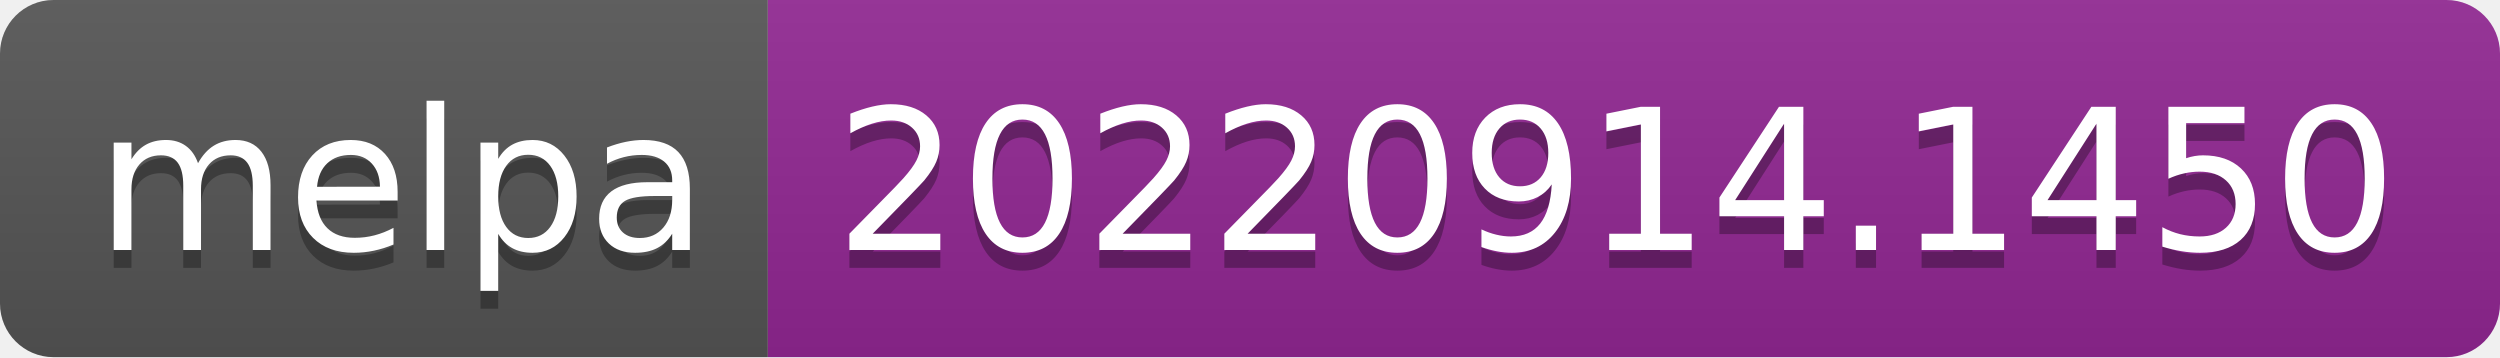
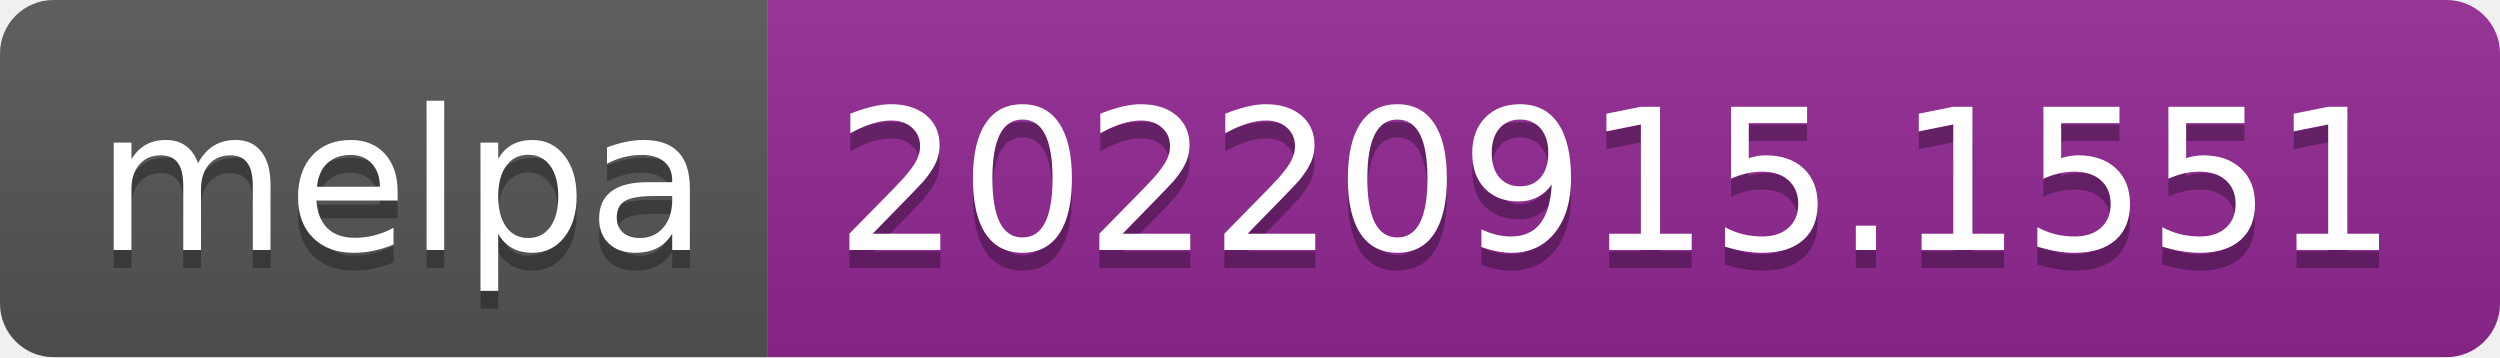
- <svg xmlns="http://www.w3.org/2000/svg" width="140" height="20" role="img" aria-label="melpa: 20220914.1450">
+ <svg xmlns="http://www.w3.org/2000/svg" width="140" height="20" role="img" aria-label="melpa: 20220915.1551">
  <linearGradient id="s" x2="0" y2="100%">
    <stop offset="0" stop-color="#bbb" stop-opacity=".1" />
    <stop offset="1" stop-opacity=".1" />
  </linearGradient>
  <clipPath id="r">
    <rect width="140" height="20" rx="3" fill="#fff" />
  </clipPath>
  <g clip-path="url(#r)">
    <rect width="43" height="20" fill="#555" />
    <rect x="43" width="97" height="20" fill="#922793" />
    <rect width="140" height="20" fill="url(#s)" />
  </g>
  <g fill="#fff" text-anchor="middle" font-family="Verdana,Geneva,DejaVu Sans,sans-serif" text-rendering="geometricPrecision" font-size="110">
    <text aria-hidden="true" x="225" y="150" fill="#010101" fill-opacity=".3" transform="scale(.1)" textLength="330">melpa</text>
    <text x="225" y="140" transform="scale(.1)" fill="#fff" textLength="330">melpa</text>
-     <text aria-hidden="true" x="905" y="150" fill="#010101" fill-opacity=".3" transform="scale(.1)" textLength="870">20220914.1450</text>
-     <text x="905" y="140" transform="scale(.1)" fill="#fff" textLength="870">20220914.1450</text>
+     <text aria-hidden="true" x="905" y="150" fill="#010101" fill-opacity=".3" transform="scale(.1)" textLength="870">20220915.1551</text>
+     <text x="905" y="140" transform="scale(.1)" fill="#fff" textLength="870">20220915.1551</text>
  </g>
</svg>
